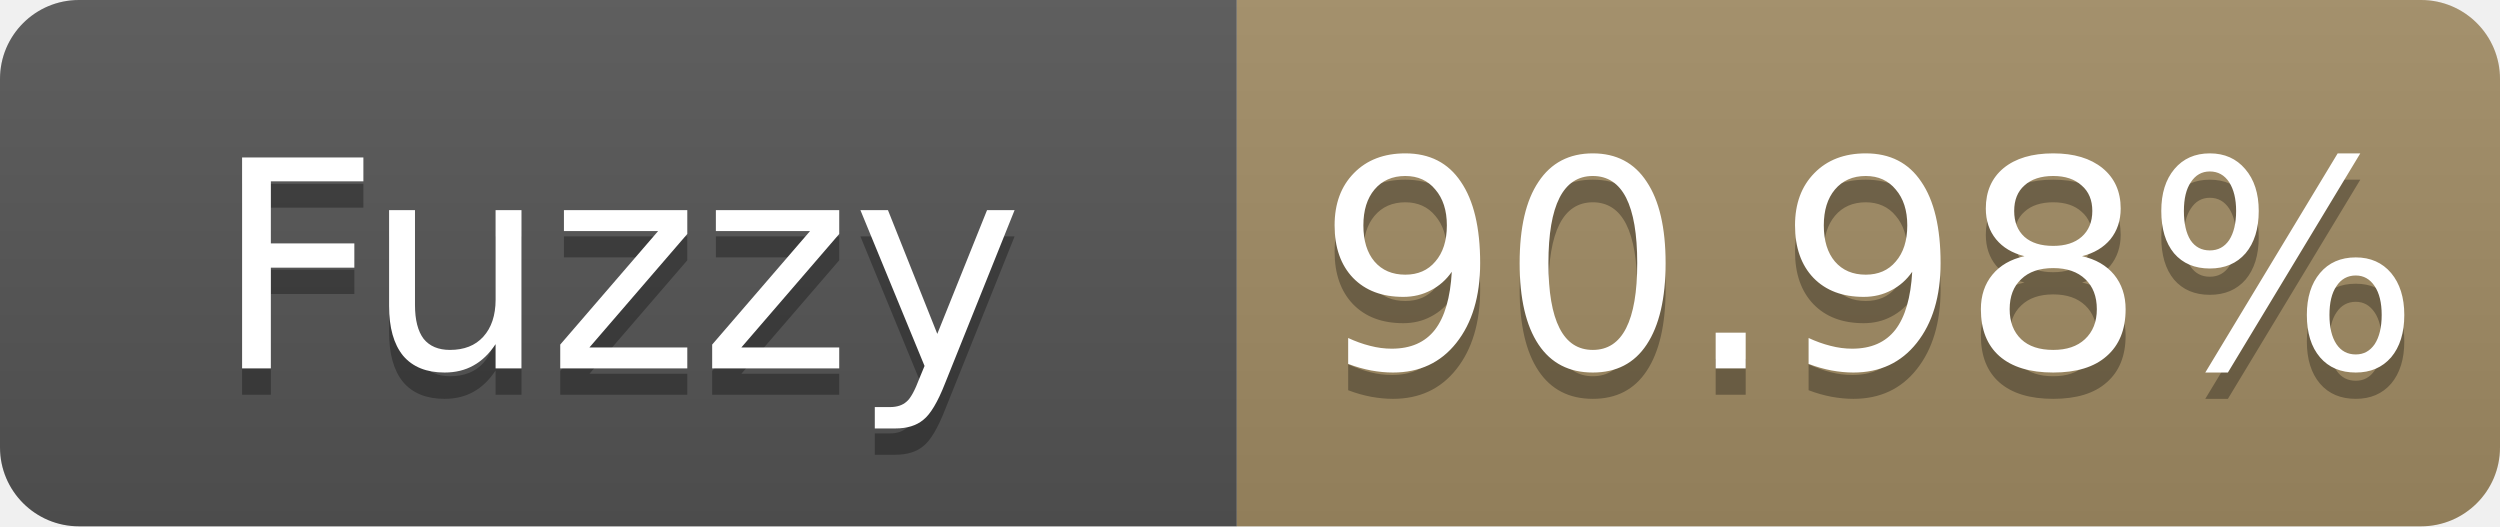
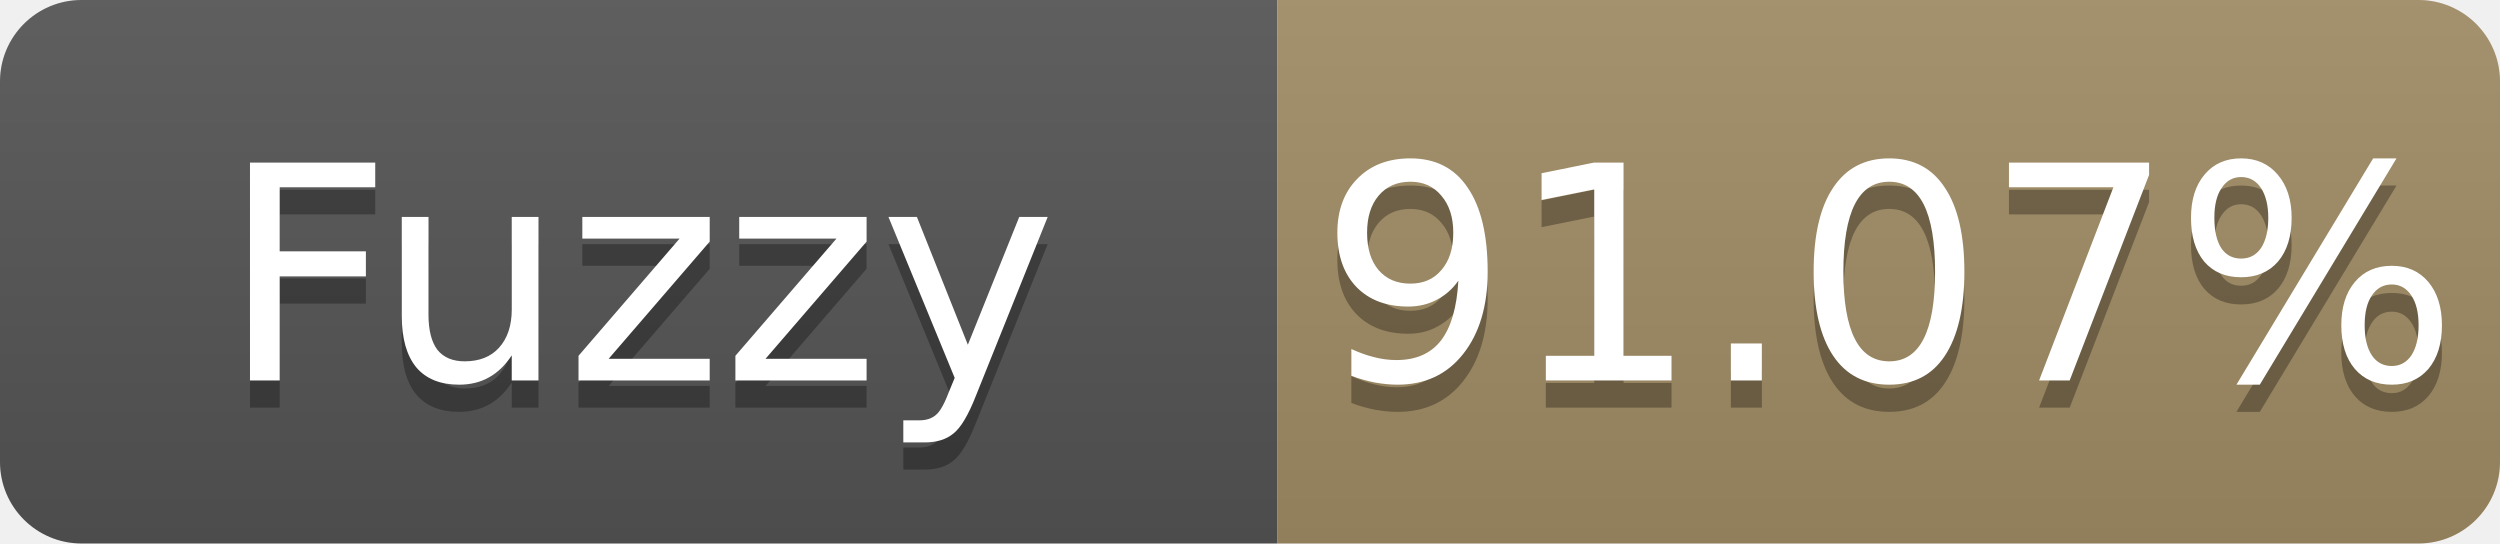
- <svg xmlns="http://www.w3.org/2000/svg" width="95" height="20" role="img" aria-label="Fuzzy: 90.98%">
+ <svg xmlns="http://www.w3.org/2000/svg" width="92" height="20" role="img" aria-label="Fuzzy: 91.07%">
  <linearGradient id="s" x2="0" y2="100%">
    <stop offset="0" stop-color="#bbb" stop-opacity=".1" />
    <stop offset="1" stop-opacity=".1" />
  </linearGradient>
  <clipPath id="r">
-     <rect width="95" height="20" rx="3" fill="#fff" />
+     <rect width="92" height="20" rx="3" fill="#fff" />
  </clipPath>
  <g clip-path="url(#r)">
    <rect width="47" height="20" fill="#555" />
-     <rect x="47" width="48" height="20" fill="#a28c64" />
-     <rect width="95" height="20" fill="url(#s)" />
+     <rect x="47" width="45" height="20" fill="#a28c64" />
+     <rect width="92" height="20" fill="url(#s)" />
  </g>
  <g fill="#fff" text-anchor="middle" font-family="Verdana,Geneva,DejaVu Sans,sans-serif" font-size="11">
    <text x="23.5" y="15" fill="#010101" fill-opacity=".3">Fuzzy</text>
    <text x="23.5" y="14">Fuzzy</text>
-     <text x="71.0" y="15" fill="#010101" fill-opacity=".3">90.98%</text>
-     <text x="71.0" y="14">90.98%</text>
+     <text x="69.5" y="15" fill="#010101" fill-opacity=".3">91.07%</text>
+     <text x="69.5" y="14">91.07%</text>
  </g>
</svg>
